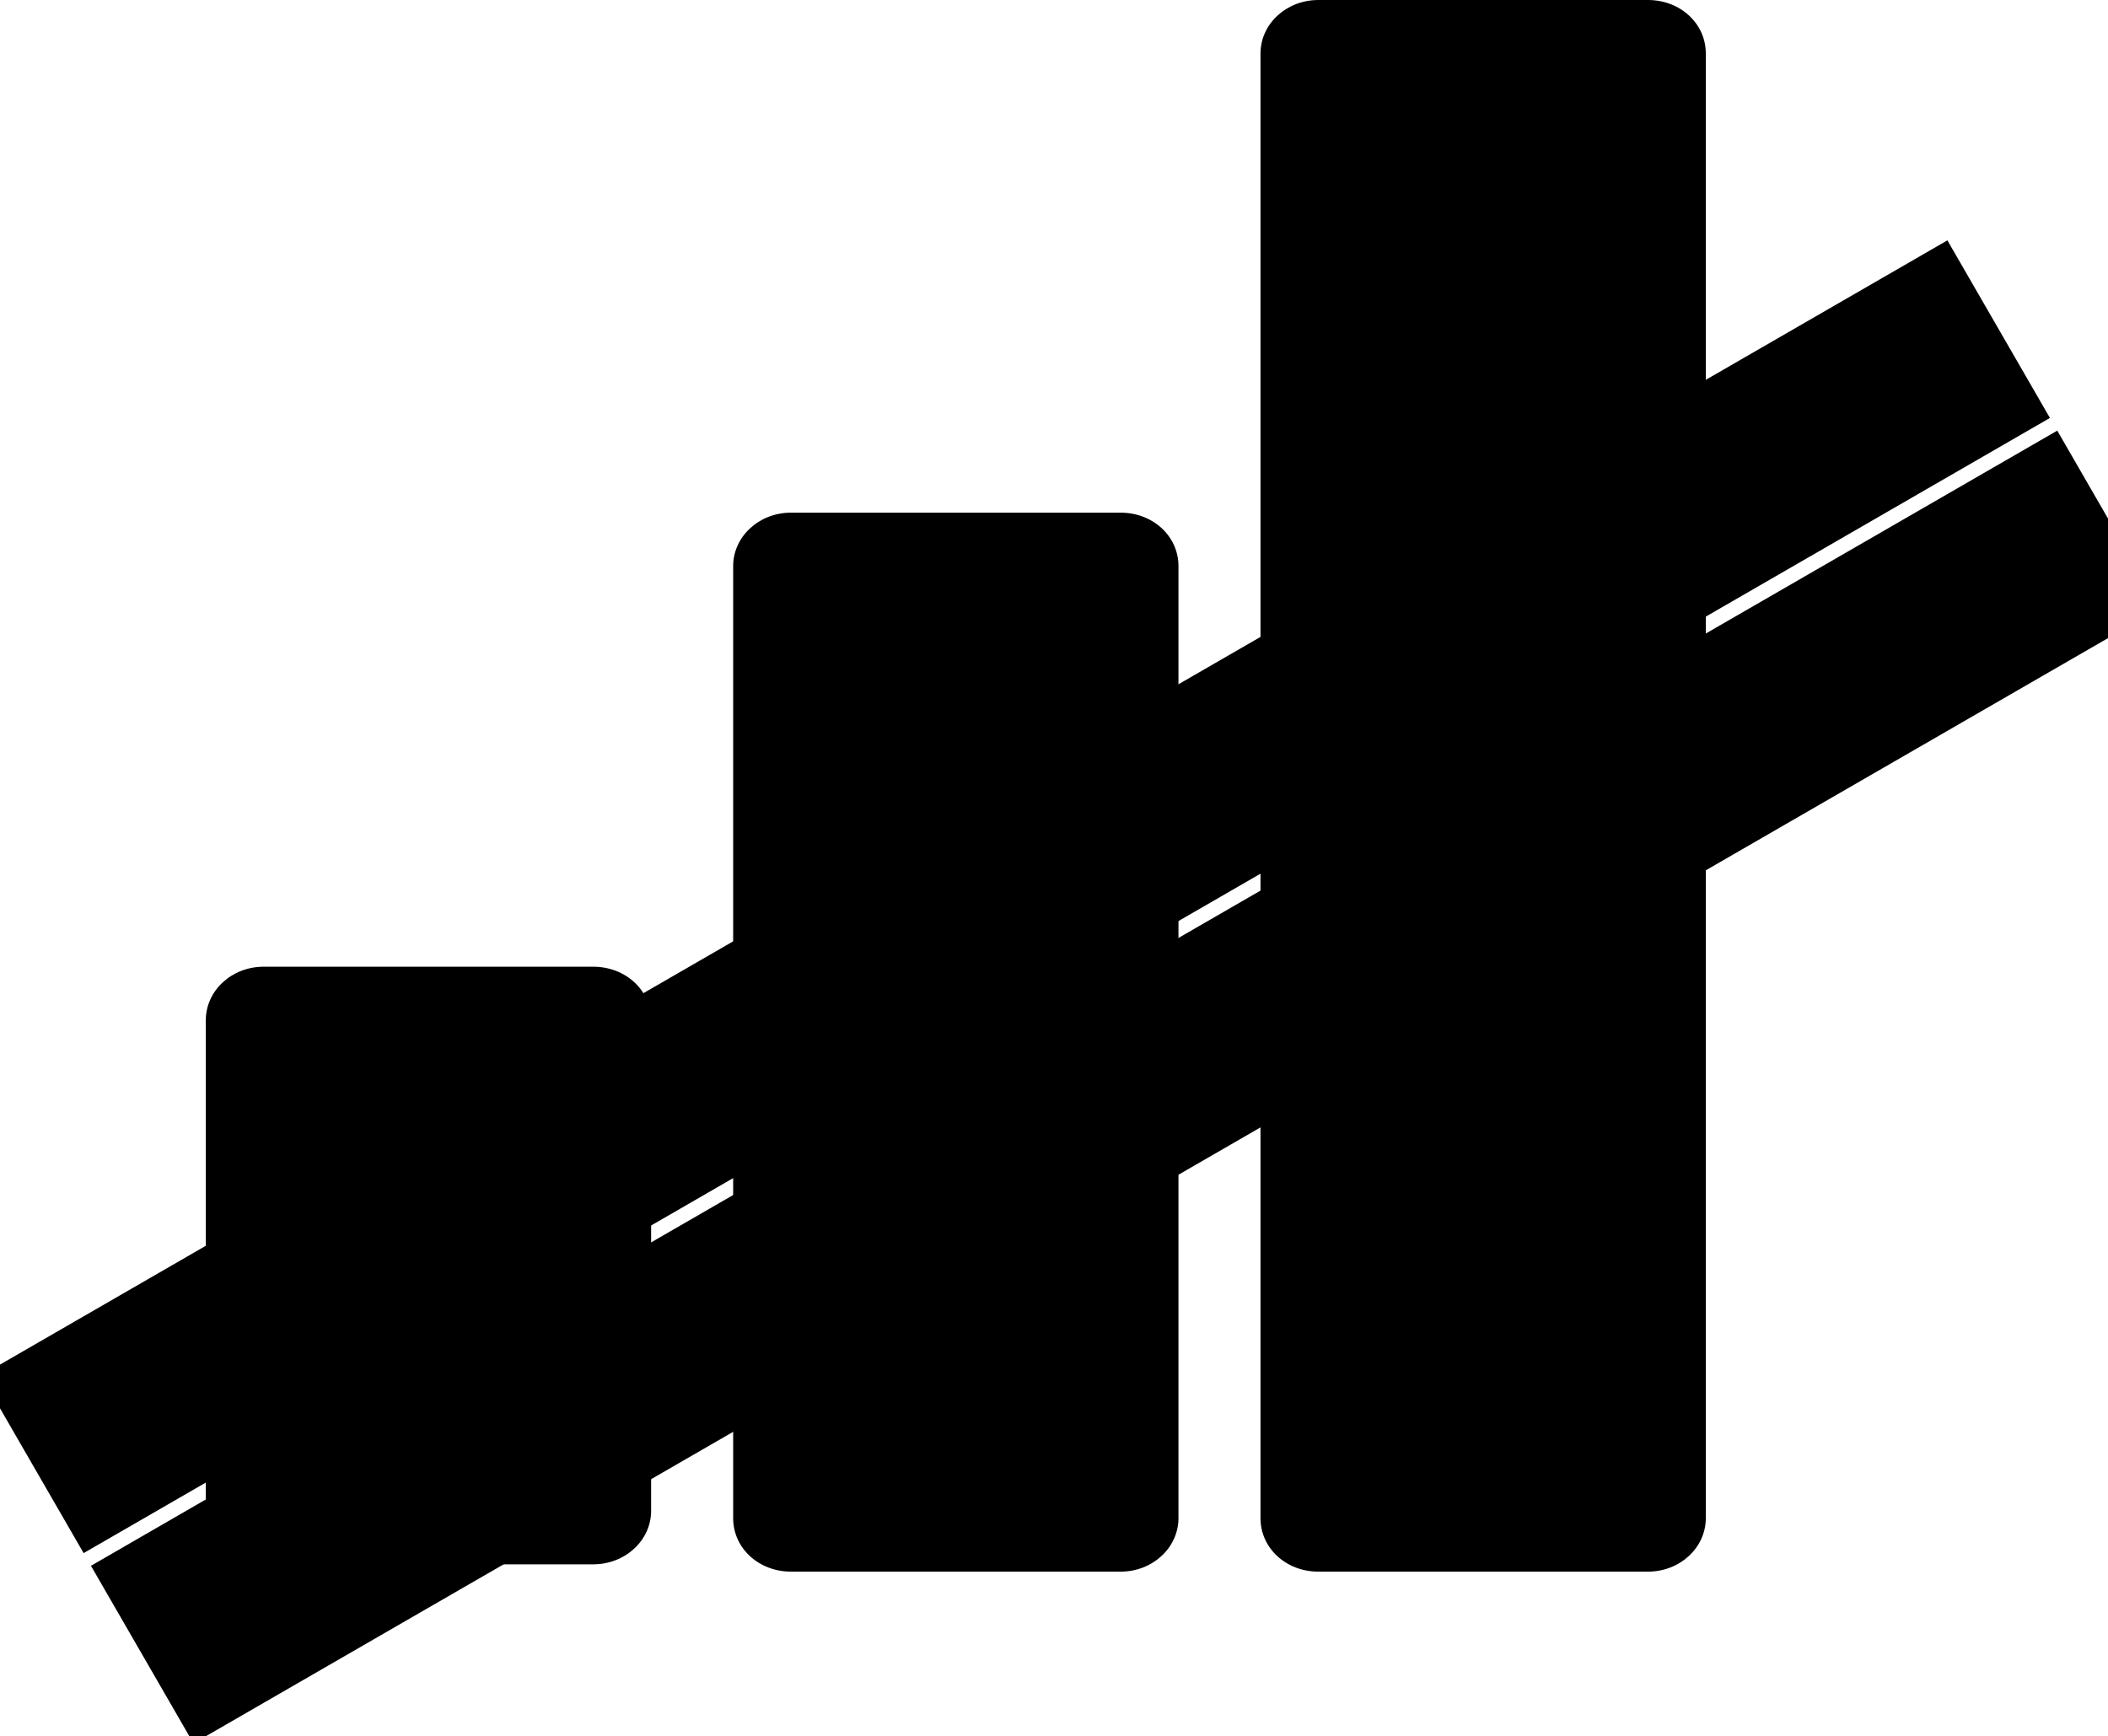
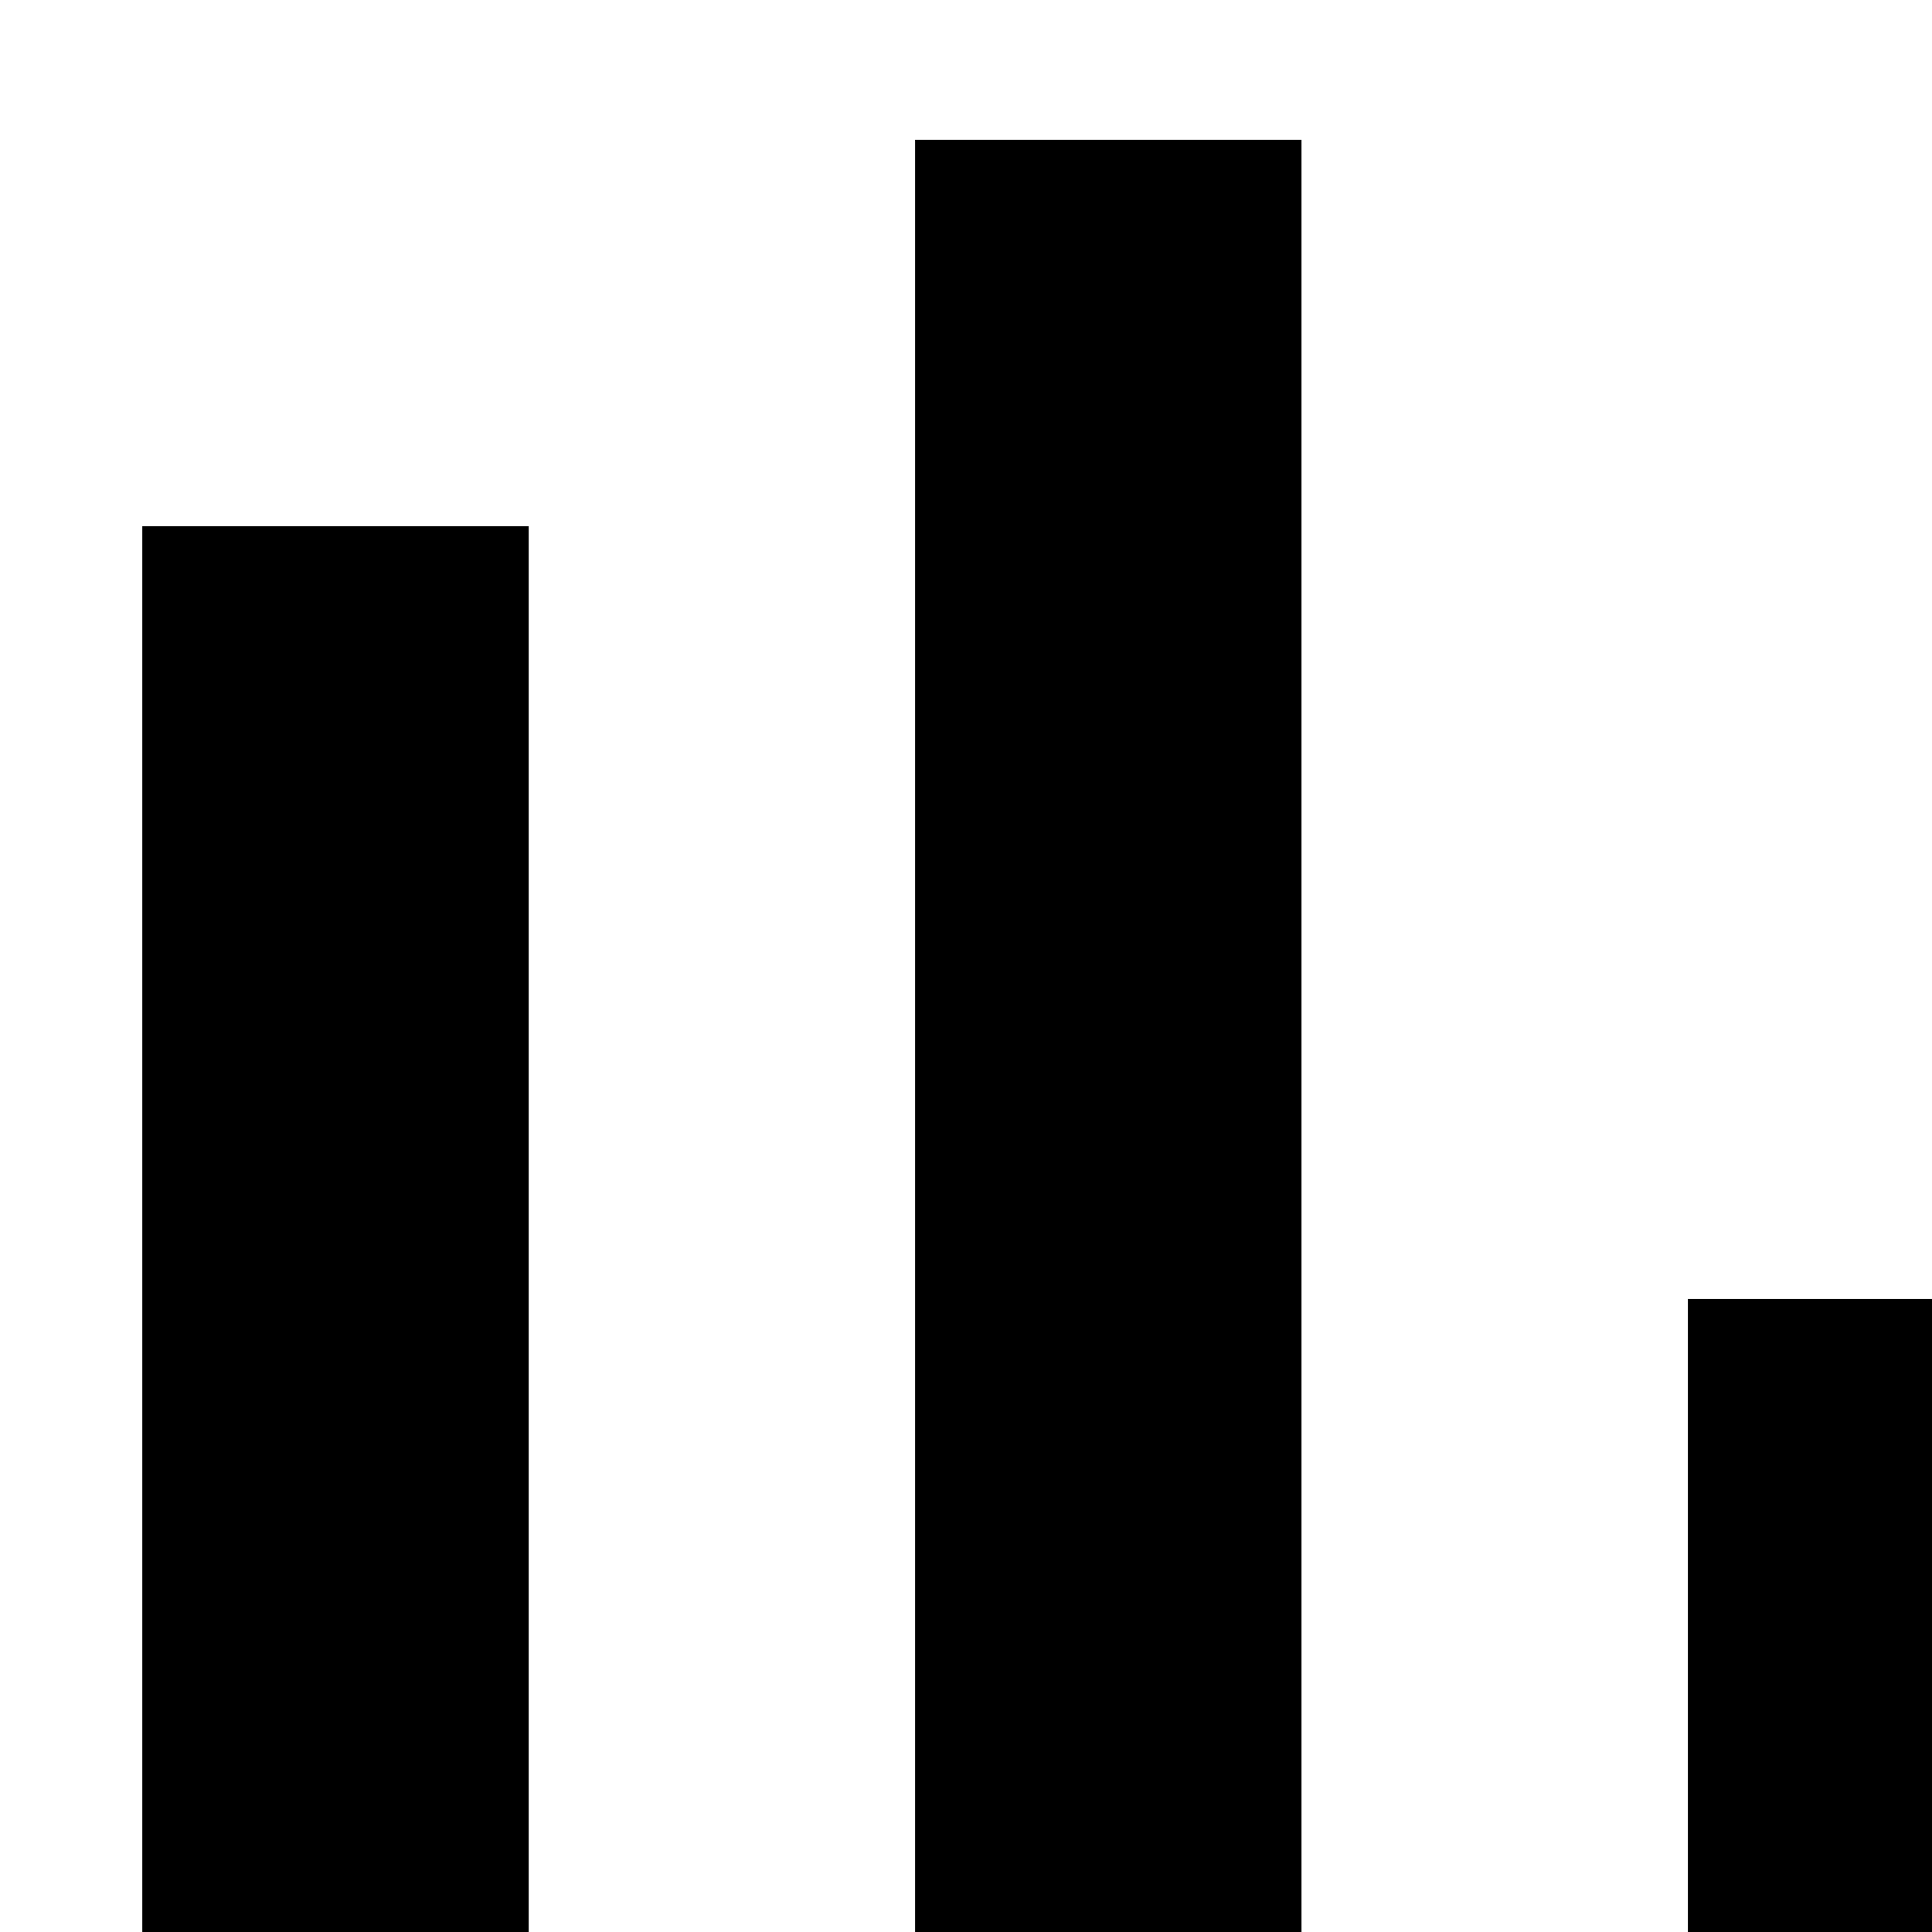
- <svg xmlns="http://www.w3.org/2000/svg" version="1.1" viewBox="0 0 287.813 236.94">
-   <g transform="translate(-2.9e2 -5.7e2)">
-     <path class="graph" d="m4.7e2 5.7e2c-4.4 0-7.9 3.3-7.9 7.3v2e2c0 4.1 3.5 7.3 7.9 7.3h45c4.4 0 7.9-3.3 7.9-7.3v-2e2c0-4.1-3.5-7.3-7.9-7.3h-45zm-72 70c-4.4 0-7.9 3.3-7.9 7.3v1.3e2c0 4.1 3.5 7.3 7.9 7.3h45c4.4 0 7.9-3.3 7.9-7.3v-1.3e2c0-4.1-3.5-7.3-7.9-7.3h-45zm-72 62c-4.4 0-7.9 3.3-7.9 7.3v67c0 4.1 3.5 7.3 7.9 7.3h45c4.4 0 7.9-3.3 7.9-7.3v-67c0-4.1-3.5-7.3-7.9-7.3h-45z" />
-     <rect class="white-line" transform="rotate(-30)" rx="0" ry="0" height="28" width="3.1e2" y="8e2" x="-1.3e2" />
-     <rect class="color-line" ry="0" rx="0" transform="rotate(-30)" height="28" width="3.1e2" y="8.3e2" x="-1.3e2" />
+ <svg xmlns="http://www.w3.org/2000/svg" viewbox="0 0 1024 1024">
+   <g transform="rotate(-90 510.712 712.45) scale(89.12866)">
+     <path d="M3 3h8v2H3zm0 4h10v2H3zm0 4h4v2H3z" />
  </g>
</svg>
